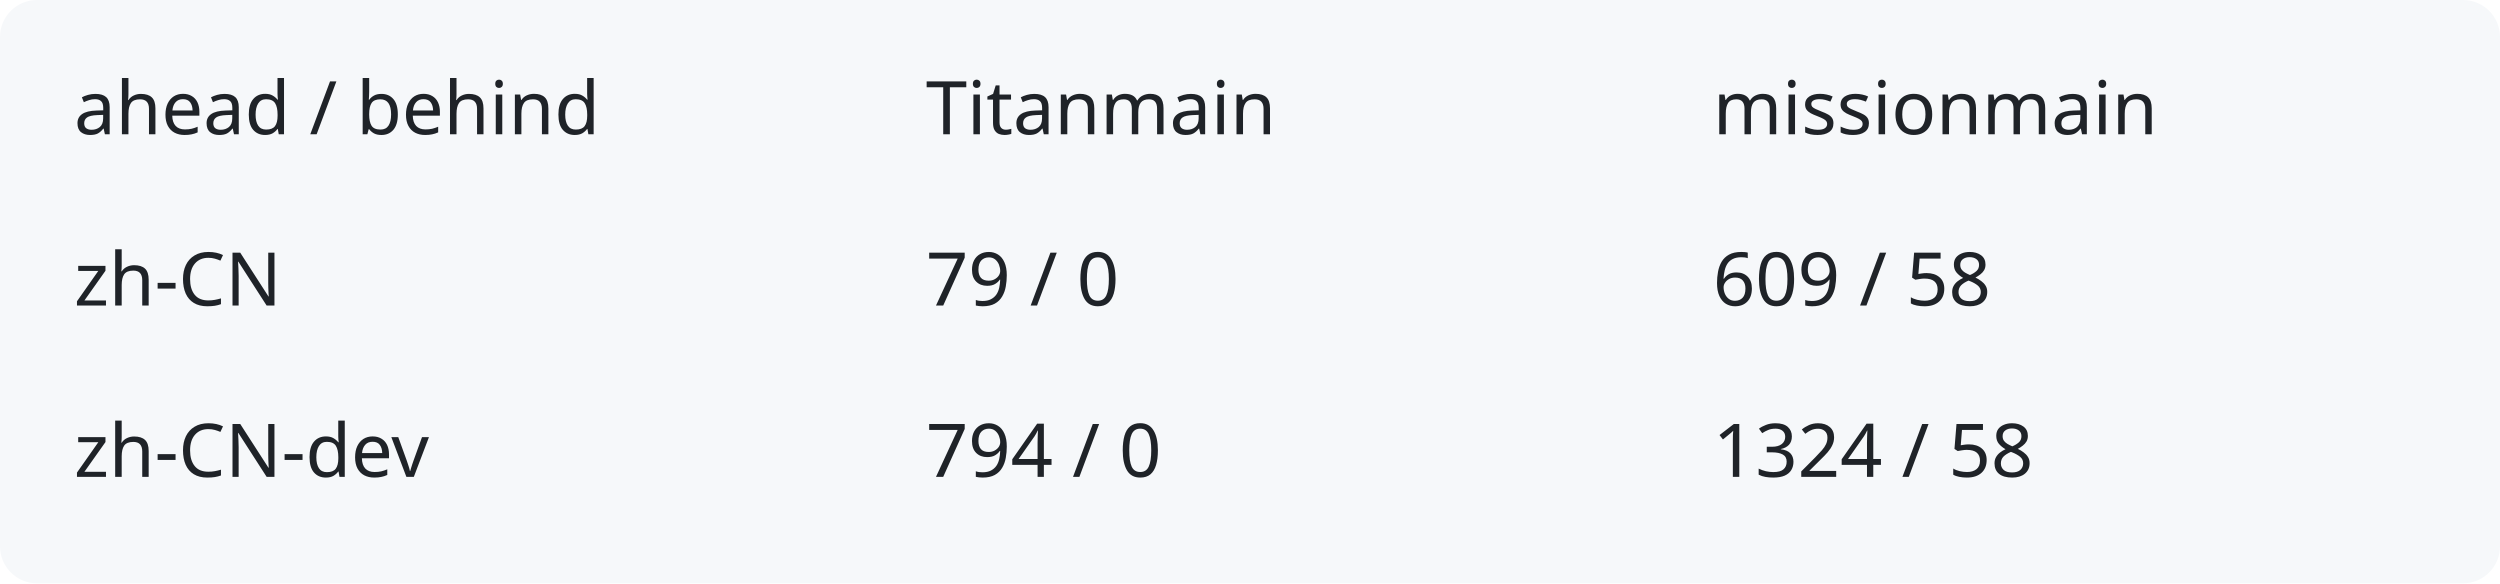
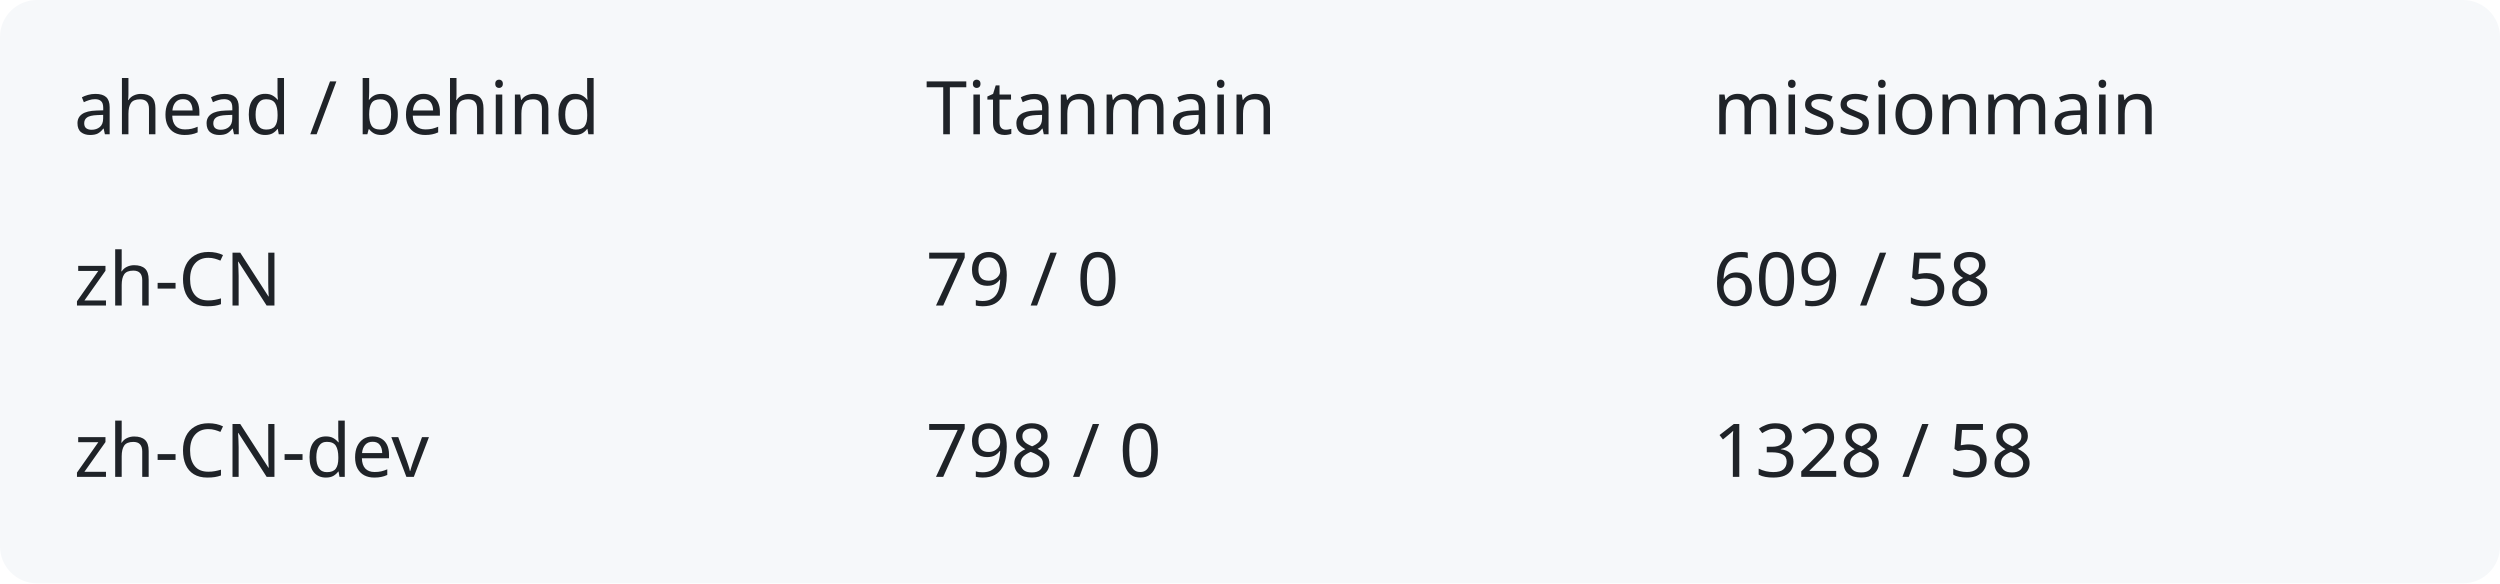
<svg xmlns="http://www.w3.org/2000/svg" width="540" height="126" viewBox="0 0 540 126" role="img" aria-labelledby="title description">
  <rect width="540" height="126" rx="8" fill="#f6f8fa" />
  <g fill="#1f2328" font-family="system-ui,sans-serif" font-size="16">
    <text x="16" y="29">ahead / behind</text>
    <text x="200" y="29">Titanmain</text>
    <text x="370" y="29">missionmain</text>
    <text x="16" y="66">zh-CN</text>
    <text x="200" y="66">79 / 0</text>
    <text x="370" y="66">609 / 58</text>
    <text x="16" y="103">zh-CN-dev</text>
-     <text x="200" y="103">794 / 0</text>
-     <text x="370" y="103">1324 / 58</text>
+     <text x="200" y="103">798 / 0</text>
+     <text x="370" y="103">1328 / 58</text>
  </g>
</svg>
